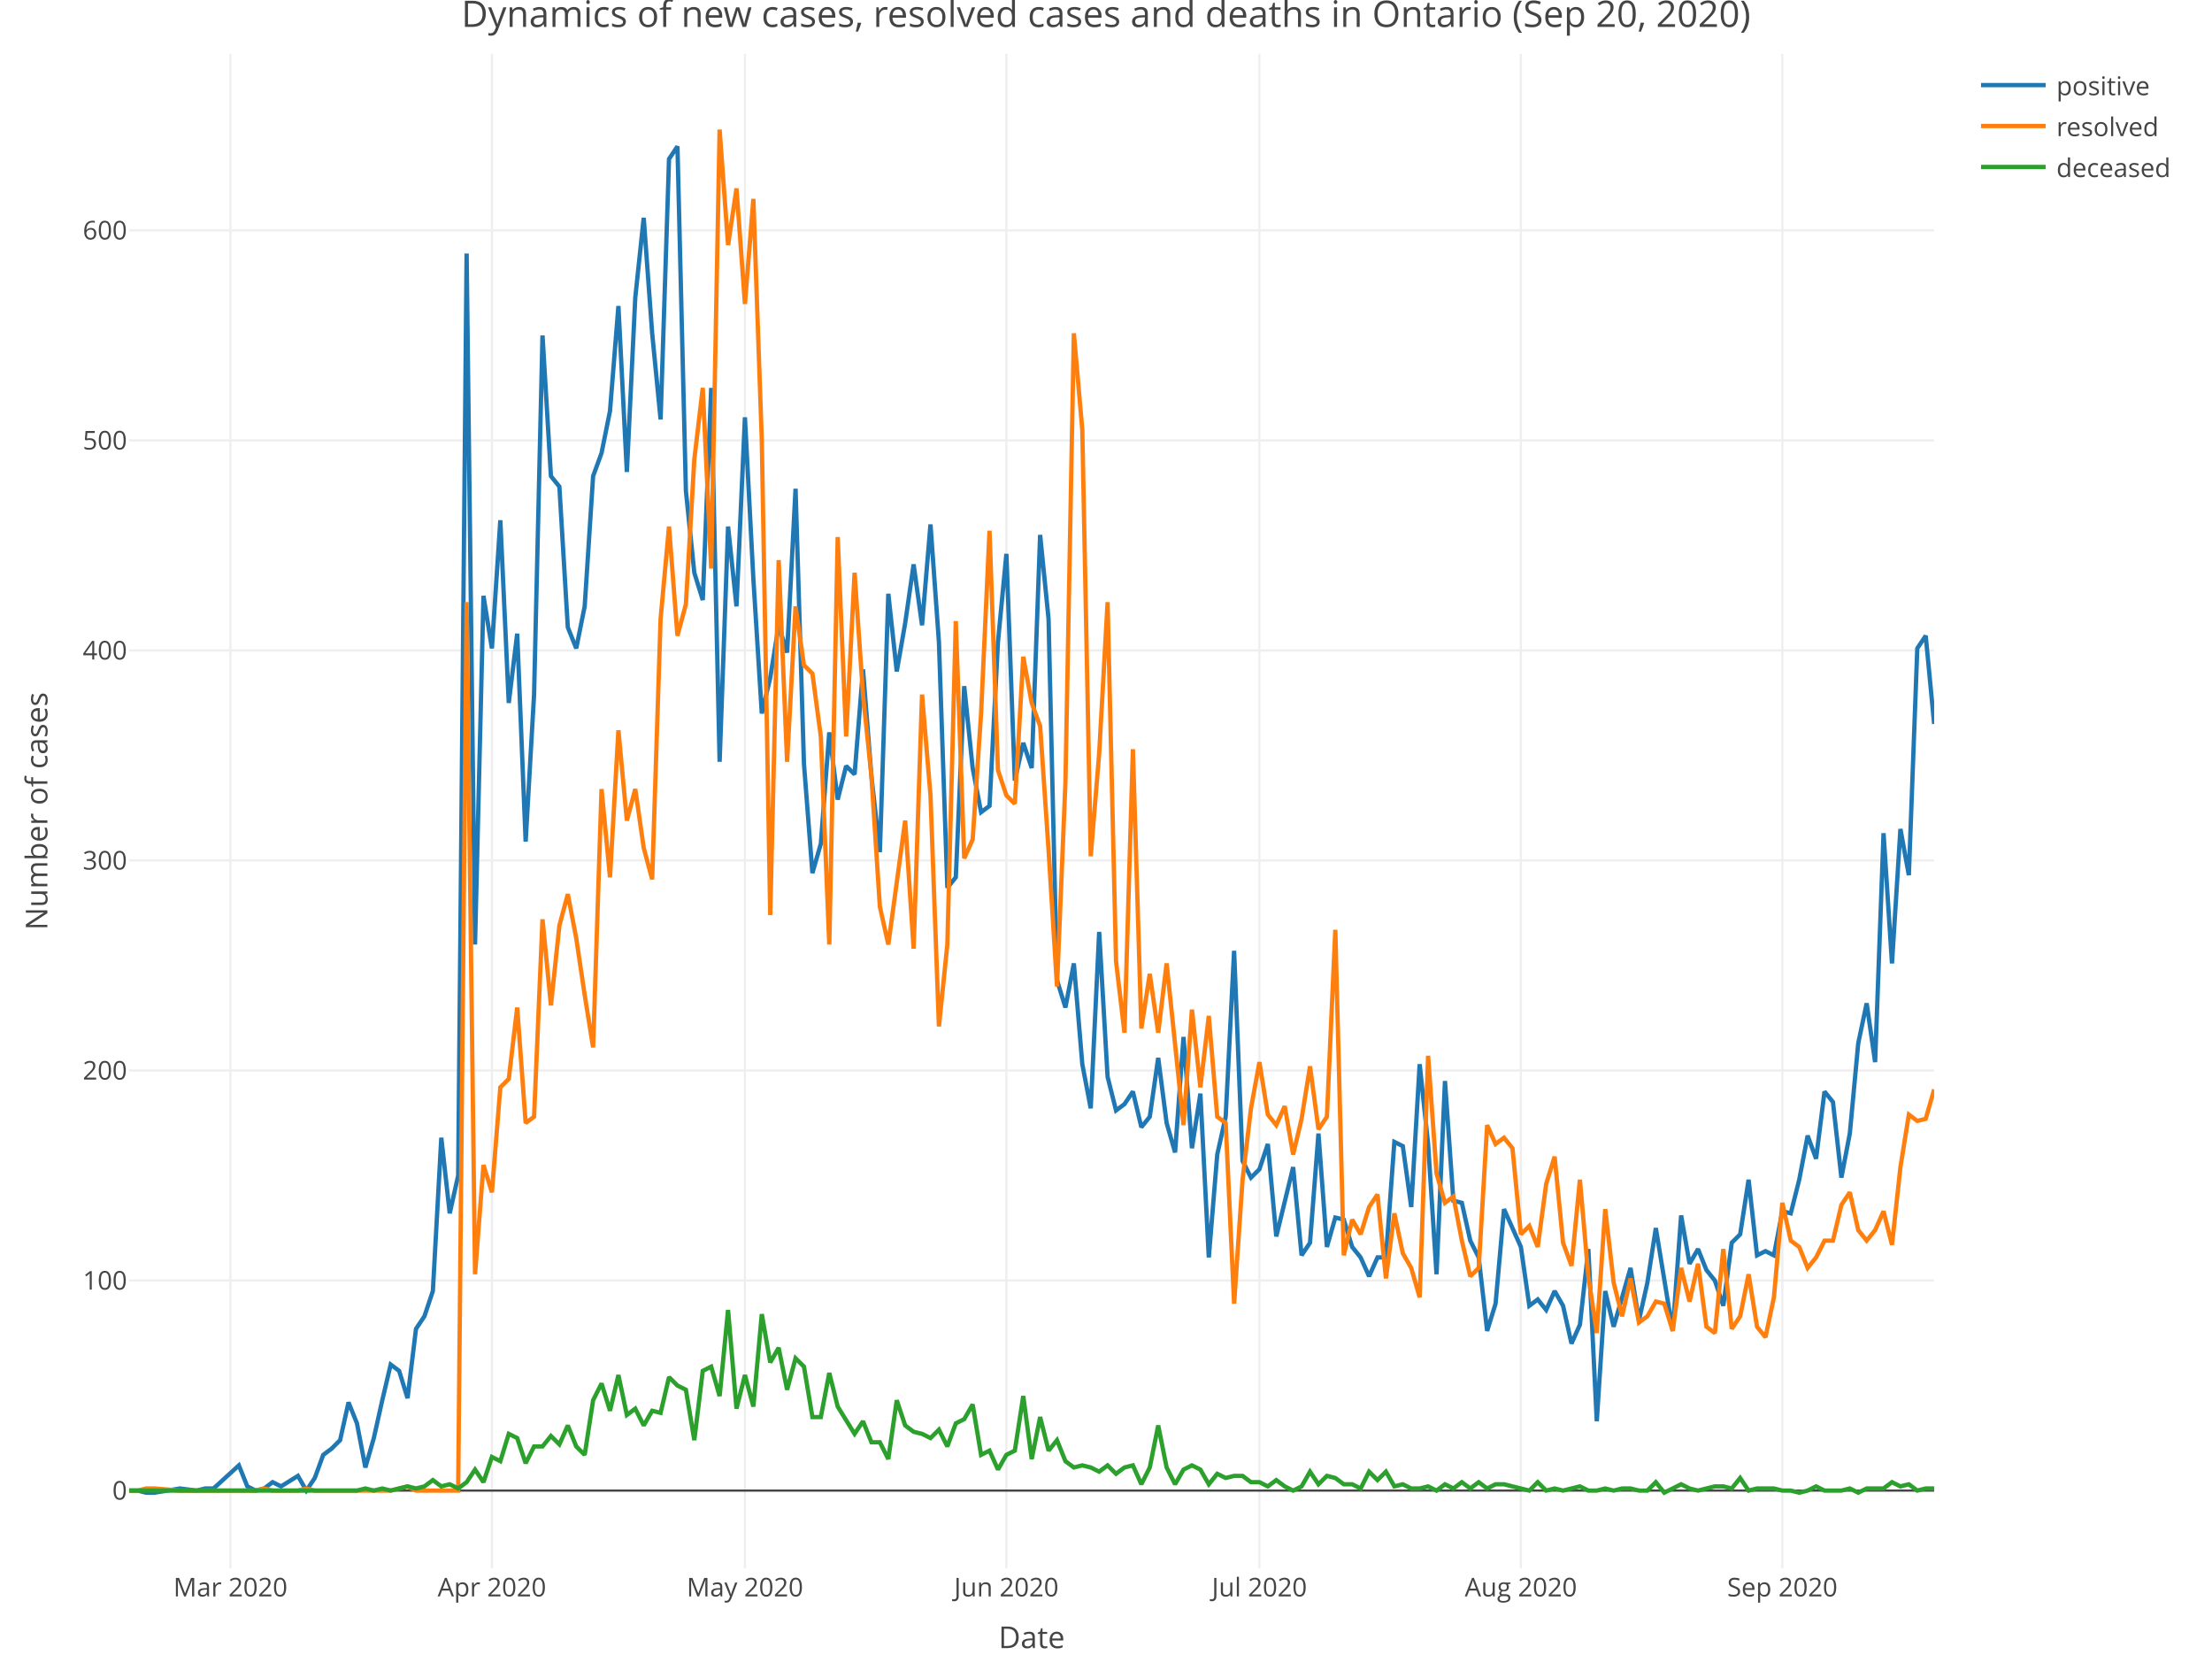
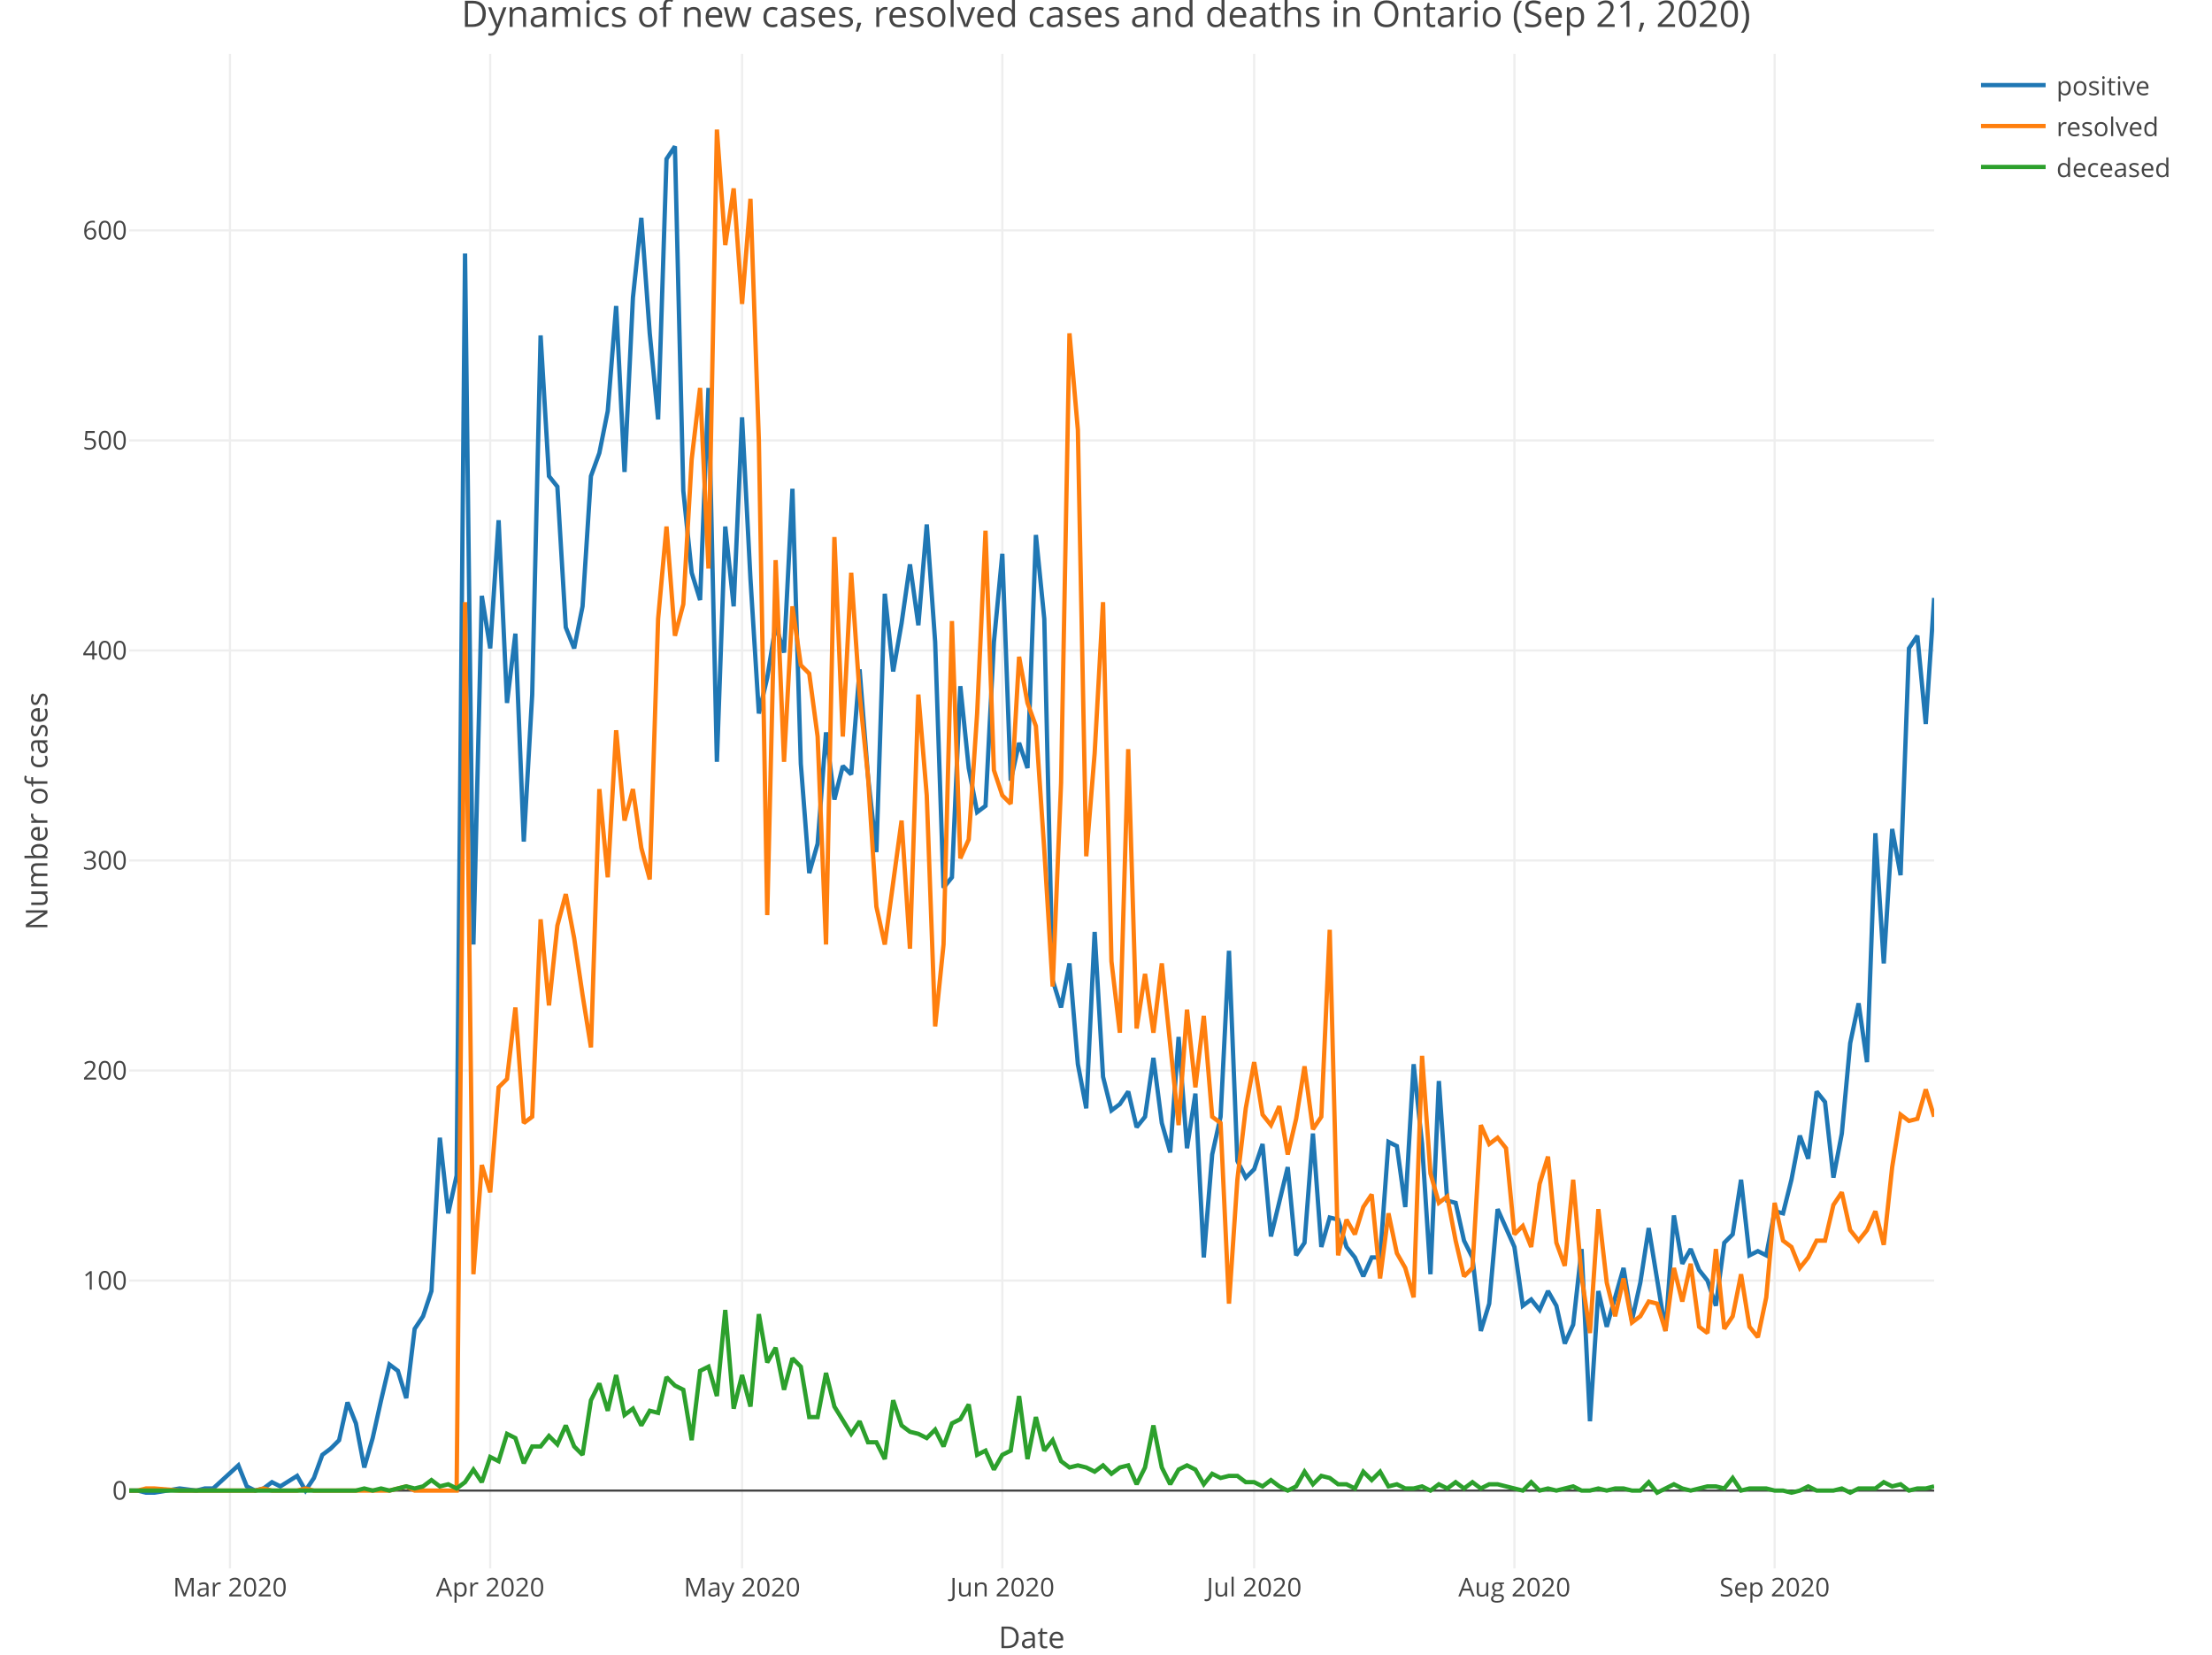
<svg xmlns="http://www.w3.org/2000/svg" class="main-svg" width="1027" height="768" style="" viewBox="0 0 1027 768">
  <rect x="0" y="0" width="1027" height="768" style="fill: rgb(255, 255, 255); fill-opacity: 1;" />
-   <defs id="defs-3f230c">
+   <defs id="defs-f9d2ed">
    <g class="clips">
-       <clipPath id="clip3f230cxyplot" class="plotclip">
+       <clipPath id="clipf9d2edxyplot" class="plotclip">
        <rect width="838" height="703" />
      </clipPath>
-       <clipPath class="axesclip" id="clip3f230cx">
+       <clipPath class="axesclip" id="clipf9d2edx">
        <rect x="60" y="0" width="838" height="768" />
      </clipPath>
-       <clipPath class="axesclip" id="clip3f230cy">
+       <clipPath class="axesclip" id="clipf9d2edy">
        <rect x="0" y="25" width="1027" height="703" />
      </clipPath>
-       <clipPath class="axesclip" id="clip3f230cxy">
+       <clipPath class="axesclip" id="clipf9d2edxy">
        <rect x="60" y="25" width="838" height="703" />
      </clipPath>
    </g>
    <g class="gradients" />
  </defs>
  <g class="bglayer" />
  <g class="layer-below">
    <g class="imagelayer" />
    <g class="shapelayer" />
  </g>
  <g class="cartesianlayer">
    <g class="subplot xy">
      <g class="layer-subplot">
        <g class="shapelayer" />
        <g class="imagelayer" />
      </g>
      <g class="gridlayer">
        <g class="x">
-           <path class="xgrid crisp" transform="translate(106.99,0)" d="M0,25v703" style="stroke: rgb(238, 238, 238); stroke-opacity: 1; stroke-width: 1px;" />
-           <path class="xgrid crisp" transform="translate(228.38,0)" d="M0,25v703" style="stroke: rgb(238, 238, 238); stroke-opacity: 1; stroke-width: 1px;" />
-           <path class="xgrid crisp" transform="translate(345.86,0)" d="M0,25v703" style="stroke: rgb(238, 238, 238); stroke-opacity: 1; stroke-width: 1px;" />
-           <path class="xgrid crisp" transform="translate(467.25,0)" d="M0,25v703" style="stroke: rgb(238, 238, 238); stroke-opacity: 1; stroke-width: 1px;" />
-           <path class="xgrid crisp" transform="translate(584.73,0)" d="M0,25v703" style="stroke: rgb(238, 238, 238); stroke-opacity: 1; stroke-width: 1px;" />
-           <path class="xgrid crisp" transform="translate(706.12,0)" d="M0,25v703" style="stroke: rgb(238, 238, 238); stroke-opacity: 1; stroke-width: 1px;" />
-           <path class="xgrid crisp" transform="translate(827.51,0)" d="M0,25v703" style="stroke: rgb(238, 238, 238); stroke-opacity: 1; stroke-width: 1px;" />
+           <path class="xgrid crisp" transform="translate(106.77,0)" d="M0,25v703" style="stroke: rgb(238, 238, 238); stroke-opacity: 1; stroke-width: 1px;" />
+           <path class="xgrid crisp" transform="translate(227.6,0)" d="M0,25v703" style="stroke: rgb(238, 238, 238); stroke-opacity: 1; stroke-width: 1px;" />
+           <path class="xgrid crisp" transform="translate(344.53,0)" d="M0,25v703" style="stroke: rgb(238, 238, 238); stroke-opacity: 1; stroke-width: 1px;" />
+           <path class="xgrid crisp" transform="translate(465.36,0)" d="M0,25v703" style="stroke: rgb(238, 238, 238); stroke-opacity: 1; stroke-width: 1px;" />
+           <path class="xgrid crisp" transform="translate(582.29,0)" d="M0,25v703" style="stroke: rgb(238, 238, 238); stroke-opacity: 1; stroke-width: 1px;" />
+           <path class="xgrid crisp" transform="translate(703.12,0)" d="M0,25v703" style="stroke: rgb(238, 238, 238); stroke-opacity: 1; stroke-width: 1px;" />
+           <path class="xgrid crisp" transform="translate(823.94,0)" d="M0,25v703" style="stroke: rgb(238, 238, 238); stroke-opacity: 1; stroke-width: 1px;" />
        </g>
        <g class="y">
          <path class="ygrid crisp" transform="translate(0,594.39)" d="M60,0h838" style="stroke: rgb(238, 238, 238); stroke-opacity: 1; stroke-width: 1px;" />
          <path class="ygrid crisp" transform="translate(0,496.9)" d="M60,0h838" style="stroke: rgb(238, 238, 238); stroke-opacity: 1; stroke-width: 1px;" />
          <path class="ygrid crisp" transform="translate(0,399.41)" d="M60,0h838" style="stroke: rgb(238, 238, 238); stroke-opacity: 1; stroke-width: 1px;" />
          <path class="ygrid crisp" transform="translate(0,301.92)" d="M60,0h838" style="stroke: rgb(238, 238, 238); stroke-opacity: 1; stroke-width: 1px;" />
          <path class="ygrid crisp" transform="translate(0,204.43)" d="M60,0h838" style="stroke: rgb(238, 238, 238); stroke-opacity: 1; stroke-width: 1px;" />
          <path class="ygrid crisp" transform="translate(0,106.94)" d="M60,0h838" style="stroke: rgb(238, 238, 238); stroke-opacity: 1; stroke-width: 1px;" />
        </g>
      </g>
      <g class="zerolinelayer">
        <path class="yzl zl crisp" transform="translate(0,691.88)" d="M60,0h838" style="stroke: rgb(68, 68, 68); stroke-opacity: 1; stroke-width: 1px;" />
      </g>
      <path class="xlines-below" />
      <path class="ylines-below" />
      <g class="overlines-below" />
      <g class="xaxislayer-below" />
      <g class="yaxislayer-below" />
      <g class="overaxes-below" />
-       <g class="plot" transform="translate(60, 25)" clip-path="url('#clip3f230cxyplot')">
+       <g class="plot" transform="translate(60, 25)" clip-path="url('#clipf9d2edxyplot')">
        <g class="scatterlayer mlayer">
-           <g class="trace scatter tracecfc10f" style="stroke-miterlimit: 2; opacity: 1;">
+           <g class="trace scatter traced440e8" style="stroke-miterlimit: 2; opacity: 1;">
            <g class="fills" />
            <g class="errorbars" />
            <g class="lines">
-               <path class="js-line" d="M0,666.88L3.92,666.88L7.83,667.85L11.75,667.85L23.5,665.9L31.33,666.88L35.24,665.9L39.16,665.9L50.91,655.18L54.82,664.93L58.74,666.88L62.65,665.9L66.57,662.98L70.49,664.93L78.32,660.05L82.23,666.88L86.15,661.03L90.07,650.3L93.98,647.38L97.9,643.48L101.81,625.93L105.73,635.68L109.64,656.15L113.56,642.5L117.48,624.96L121.39,608.38L125.31,611.31L129.22,623.98L133.14,591.81L137.06,585.96L140.97,574.26L144.89,503.09L148.8,538.19L152.72,520.64L156.64,92.67L160.55,413.41L164.47,251.57L168.38,275.95L172.3,216.48L176.21,301.29L180.13,269.12L184.05,365.64L187.96,297.39L191.88,130.69L195.79,196.01L199.71,200.88L203.63,266.2L207.54,275.95L211.46,256.45L215.37,196.01L219.29,185.28L223.21,165.78L227.12,117.04L231.04,194.06L234.95,113.14L238.87,76.1L242.79,129.71L246.7,169.68L250.62,48.8L254.53,42.95L258.45,202.83L262.36,240.85L266.28,253.52L270.2,155.06L274.11,328.59L278.03,219.4L281.94,256.45L285.86,168.71L289.78,243.78L293.69,306.17L297.61,289.59L301.52,265.22L305.44,277.9L309.36,201.86L313.27,329.57L317.19,380.26L321.1,366.61L325.02,314.94L328.93,346.14L332.85,330.54L336.77,334.44L340.68,285.7L344.6,335.41L348.51,370.51L352.43,250.6L356.35,286.67L360.26,264.25L364.18,236.95L368.09,265.22L372.01,218.43L375.93,273.02L379.84,387.08L383.76,382.21L387.67,293.49L391.59,331.51L395.5,351.99L399.42,349.06L403.34,273.02L407.25,232.08L411.17,337.36L415.08,319.82L419,331.51L422.92,223.3L426.83,262.3L430.75,429.98L434.66,442.65L438.58,422.18L442.5,468.97L446.41,489.45L450.33,407.56L454.24,474.82L458.16,490.42L462.07,487.5L465.99,481.65L469.91,498.22L473.82,493.35L477.74,466.05L481.65,496.27L485.57,509.92L489.49,456.3L493.4,507.97L497.32,482.62L501.23,558.66L505.15,510.89L509.07,493.35L512.98,416.33L516.9,513.82L520.81,521.62L524.73,517.72L528.64,506.02L532.56,548.91L540.39,516.74L544.31,557.69L548.22,551.84L552.14,501.14L556.06,553.79L559.97,540.14L563.89,541.12L567.8,553.79L571.72,558.66L575.64,567.44L579.55,558.66L583.47,558.66L587.38,505.04L591.3,506.99L595.21,535.27L599.13,468.97L603.05,506.02L606.96,566.46L610.88,476.77L614.79,532.34L618.71,533.32L622.63,550.86L626.54,558.66L630.46,592.78L634.37,580.11L638.29,536.24L646.12,553.79L650.04,581.09L653.95,578.16L657.87,583.04L661.79,574.26L665.7,581.09L669.62,598.63L673.53,589.86L677.45,554.76L681.36,634.7L685.28,574.26L689.2,590.83L697.03,563.54L700.94,587.91L704.86,570.36L708.78,545.01L716.61,592.78L720.52,539.17L724.44,561.59L728.36,554.76L732.27,564.51L736.19,569.39L740.1,581.09L744.02,551.84L747.93,547.94L751.85,522.59L755.77,557.69L759.68,555.74L763.6,557.69L767.51,537.22L771.43,538.19L775.35,522.59L779.26,502.12L783.18,512.84L787.09,481.65L791.01,486.52L794.93,521.62L798.84,501.14L802.76,459.22L806.67,440.7L810.59,468L814.5,361.74L818.42,422.18L822.34,359.79L826.25,381.23L830.17,275.95L834.08,270.1L838,311.04" style="vector-effect: non-scaling-stroke; fill: none; stroke: rgb(31, 119, 180); stroke-opacity: 1; stroke-width: 2px; opacity: 1;" />
+               <path class="js-line" d="M0,666.88L3.9,666.88L7.8,667.85L11.69,667.85L23.39,665.9L31.18,666.88L35.08,665.9L38.98,665.9L50.67,655.18L54.57,664.93L58.47,666.88L62.36,665.9L66.26,662.98L70.16,664.93L77.95,660.05L81.85,666.88L85.75,661.03L89.65,650.3L93.54,647.38L97.44,643.48L101.34,625.93L105.24,635.68L109.13,656.15L113.03,642.5L116.93,624.96L120.83,608.38L124.73,611.31L128.62,623.98L132.52,591.81L136.42,585.96L140.32,574.26L144.21,503.09L148.11,538.19L152.01,520.64L155.91,92.67L159.8,413.41L163.7,251.57L167.6,275.95L171.5,216.48L175.4,301.29L179.29,269.12L183.19,365.64L187.09,297.39L190.99,130.69L194.88,196.01L198.78,200.88L202.68,266.2L206.58,275.95L210.47,256.45L214.37,196.01L218.27,185.28L222.17,165.78L226.07,117.04L229.96,194.06L233.86,113.14L237.76,76.1L241.66,129.71L245.55,169.68L249.45,48.8L253.35,42.95L257.25,202.83L261.14,240.85L265.04,253.52L268.94,155.06L272.84,328.59L276.73,219.4L280.63,256.45L284.53,168.71L288.43,243.78L292.33,306.17L296.22,289.59L300.12,265.22L304.02,277.9L307.92,201.86L311.81,329.57L315.71,380.26L319.61,366.61L323.51,314.94L327.4,346.14L331.3,330.54L335.2,334.44L339.1,285.7L343,335.41L346.89,370.51L350.79,250.6L354.69,286.67L358.59,264.25L362.48,236.95L366.38,265.22L370.28,218.43L374.18,273.02L378.07,387.08L381.97,382.21L385.87,293.49L389.77,331.51L393.67,351.99L397.56,349.06L401.46,273.02L405.36,232.08L409.26,337.36L413.15,319.82L417.05,331.51L420.95,223.3L424.85,262.3L428.74,429.98L432.64,442.65L436.54,422.18L440.44,468.97L444.33,489.45L448.23,407.56L452.13,474.82L456.03,490.42L459.93,487.5L463.82,481.65L467.72,498.22L471.62,493.35L475.52,466.05L479.41,496.27L483.31,509.92L487.21,456.3L491.11,507.97L495,482.62L498.9,558.66L502.8,510.89L506.7,493.35L510.6,416.33L514.49,513.82L518.39,521.62L522.29,517.72L526.19,506.02L530.08,548.91L537.88,516.74L541.78,557.69L545.67,551.84L549.57,501.14L553.47,553.79L557.37,540.14L561.27,541.12L565.16,553.79L569.06,558.66L572.96,567.44L576.86,558.66L580.75,558.66L584.65,505.04L588.55,506.99L592.45,535.27L596.34,468.97L600.24,506.02L604.14,566.46L608.04,476.77L611.93,532.34L615.83,533.32L619.73,550.86L623.63,558.66L627.53,592.78L631.42,580.11L635.32,536.24L643.12,553.79L647.01,581.09L650.91,578.16L654.81,583.04L658.71,574.26L662.6,581.09L666.5,598.63L670.4,589.86L674.3,554.76L678.2,634.7L682.09,574.26L685.99,590.83L693.79,563.54L697.68,587.91L701.58,570.36L705.48,545.01L713.27,592.78L717.17,539.17L721.07,561.59L724.97,554.76L728.87,564.51L732.76,569.39L736.66,581.09L740.56,551.84L744.46,547.94L748.35,522.59L752.25,557.69L756.15,555.74L760.05,557.69L763.94,537.22L767.84,538.19L771.74,522.59L775.64,502.12L779.53,512.84L783.43,481.65L787.33,486.52L791.23,521.62L795.13,501.14L799.02,459.22L802.92,440.7L806.82,468L810.72,361.74L814.61,422.18L818.51,359.79L822.41,381.23L826.31,275.95L830.2,270.1L834.1,311.04L838,252.55" style="vector-effect: non-scaling-stroke; fill: none; stroke: rgb(31, 119, 180); stroke-opacity: 1; stroke-width: 2px; opacity: 1;" />
            </g>
            <g class="points" />
            <g class="text" />
          </g>
-           <g class="trace scatter tracecb696e" style="stroke-miterlimit: 2; opacity: 1;">
+           <g class="trace scatter trace86022f" style="stroke-miterlimit: 2; opacity: 1;">
            <g class="fills" />
            <g class="errorbars" />
            <g class="lines">
-               <path class="js-line" d="M0,666.88L3.92,666.88L7.83,665.9L11.75,665.9L23.5,666.88L58.74,666.88L62.65,665.9L66.57,666.88L70.49,666.88L78.32,666.88L82.23,665.9L86.15,666.88L90.07,666.88L121.39,666.88L125.31,665.9L129.22,664.93L133.14,666.88L152.72,666.88L156.64,254.5L160.55,566.46L164.47,515.77L168.38,528.44L172.3,479.7L176.21,475.8L180.13,442.65L184.05,496.27L187.96,493.35L191.88,401.71L195.79,441.68L199.71,404.63L203.63,390.01L207.54,410.48L211.46,436.8L215.37,461.17L219.29,341.26L223.21,382.21L227.12,313.97L231.04,355.89L234.95,341.26L238.87,368.56L242.79,383.18L246.7,262.3L250.62,219.4L254.53,270.1L258.45,255.47L262.36,188.21L266.28,155.06L270.2,238.9L274.11,35.15L278.03,88.77L281.94,62.45L285.86,116.07L289.78,67.32L293.69,179.43L297.61,399.76L301.52,235L305.44,328.59L309.36,256.45L313.27,283.75L317.19,287.65L321.1,316.89L325.02,413.41L328.93,224.28L332.85,316.89L336.77,240.85L340.68,297.39L344.6,335.41L348.51,395.86L352.43,413.41L360.26,355.89L364.18,415.35L368.09,297.39L372.01,344.19L375.93,451.43L379.84,413.41L383.76,263.27L387.67,373.43L391.59,364.66L395.5,306.17L399.42,221.35L403.34,332.49L407.25,344.19L411.17,348.09L415.08,279.85L419,301.29L422.92,312.02L426.83,369.54L430.75,432.9L434.66,338.34L438.58,129.71L442.5,174.56L446.41,372.46L450.33,324.69L454.24,254.5L458.16,421.2L462.07,454.35L465.99,322.74L469.91,452.4L473.82,427.05L477.74,454.35L481.65,422.18L489.49,497.25L493.4,443.63L497.32,479.7L501.23,446.55L505.15,493.35L509.07,496.27L512.98,580.11L516.9,522.59L520.81,489.45L524.73,468L528.64,492.37L532.56,497.25L536.48,488.47L540.39,510.89L544.31,494.32L548.22,469.95L552.14,499.19L556.06,493.35L559.97,406.58L563.89,557.69L567.8,541.12L571.72,547.94L575.64,535.27L579.55,529.42L583.47,568.41L587.38,538.19L591.3,556.71L595.21,563.54L599.13,577.19L603.05,465.07L606.96,519.67L610.88,533.32L614.79,530.39L618.71,550.86L622.63,567.44L626.54,563.54L630.46,497.25L634.37,506.02L638.29,503.09L642.21,507.97L646.12,547.94L650.04,544.04L653.95,553.79L657.87,524.54L661.79,511.87L665.7,551.84L669.62,562.56L673.53,522.59L677.45,567.44L681.36,593.76L685.28,536.24L689.2,570.36L693.11,585.96L697.03,568.41L700.94,588.88L704.86,585.96L708.78,579.14L712.69,580.11L716.61,592.78L720.52,563.54L724.44,579.14L728.36,561.59L732.27,590.83L736.19,593.76L740.1,554.76L744.02,591.81L747.93,585.96L751.85,566.46L755.77,590.83L759.68,595.71L763.6,577.19L767.51,533.32L771.43,550.86L775.35,553.79L779.26,563.54L783.18,558.66L787.09,550.86L791.01,550.86L794.93,534.29L798.84,528.44L802.76,545.99L806.67,550.86L810.59,545.99L814.5,537.22L818.42,552.81L822.34,516.74L826.25,492.37L830.17,495.3L834.08,494.32L838,480.67" style="vector-effect: non-scaling-stroke; fill: none; stroke: rgb(255, 127, 14); stroke-opacity: 1; stroke-width: 2px; opacity: 1;" />
+               <path class="js-line" d="M0,666.88L3.9,666.88L7.8,665.9L11.69,665.9L23.39,666.88L58.47,666.88L62.36,665.9L66.26,666.88L70.16,666.88L77.95,666.88L81.85,665.9L85.75,666.88L89.65,666.88L120.83,666.88L124.73,665.9L128.62,664.93L132.52,666.88L152.01,666.88L155.91,254.5L159.8,566.46L163.7,515.77L167.6,528.44L171.5,479.7L175.4,475.8L179.29,442.65L183.19,496.27L187.09,493.35L190.99,401.71L194.88,441.68L198.78,404.63L202.68,390.01L206.58,410.48L210.47,436.8L214.37,461.17L218.27,341.26L222.17,382.21L226.07,313.97L229.96,355.89L233.86,341.26L237.76,368.56L241.66,383.18L245.55,262.3L249.45,219.4L253.35,270.1L257.25,255.47L261.14,188.21L265.04,155.06L268.94,238.9L272.84,35.15L276.73,88.77L280.63,62.45L284.53,116.07L288.43,67.32L292.33,179.43L296.22,399.76L300.12,235L304.02,328.59L307.92,256.45L311.81,283.75L315.71,287.65L319.61,316.89L323.51,413.41L327.4,224.28L331.3,316.89L335.2,240.85L339.1,297.39L343,335.41L346.89,395.86L350.79,413.41L358.59,355.89L362.48,415.35L366.38,297.39L370.28,344.19L374.18,451.43L378.07,413.41L381.97,263.27L385.87,373.43L389.77,364.66L393.67,306.17L397.56,221.35L401.46,332.49L405.36,344.19L409.26,348.09L413.15,279.85L417.05,301.29L420.95,312.02L424.85,369.54L428.74,432.9L432.64,338.34L436.54,129.71L440.44,174.56L444.33,372.46L448.23,324.69L452.13,254.5L456.03,421.2L459.93,454.35L463.82,322.74L467.72,452.4L471.62,427.05L475.52,454.35L479.41,422.18L487.21,497.25L491.11,443.63L495,479.7L498.9,446.55L502.8,493.35L506.7,496.27L510.6,580.11L514.49,522.59L518.39,489.45L522.29,468L526.19,492.37L530.08,497.25L533.98,488.47L537.88,510.89L541.78,494.32L545.67,469.95L549.57,499.19L553.47,493.35L557.37,406.58L561.27,557.69L565.16,541.12L569.06,547.94L572.96,535.27L576.86,529.42L580.75,568.41L584.65,538.19L588.55,556.71L592.45,563.54L596.34,577.19L600.24,465.07L604.14,519.67L608.04,533.32L611.93,530.39L615.83,550.86L619.73,567.44L623.63,563.54L627.53,497.25L631.42,506.02L635.32,503.09L639.22,507.97L643.12,547.94L647.01,544.04L650.91,553.79L654.81,524.54L658.71,511.87L662.6,551.84L666.5,562.56L670.4,522.59L674.3,567.44L678.2,593.76L682.09,536.24L685.99,570.36L689.89,585.96L693.79,568.41L697.68,588.88L701.58,585.96L705.48,579.14L709.38,580.11L713.27,592.78L717.17,563.54L721.07,579.14L724.97,561.59L728.87,590.83L732.76,593.76L736.66,554.76L740.56,591.81L744.46,585.96L748.35,566.46L752.25,590.83L756.15,595.71L760.05,577.19L763.94,533.32L767.84,550.86L771.74,553.79L775.64,563.54L779.53,558.66L783.43,550.86L787.33,550.86L791.23,534.29L795.13,528.44L799.02,545.99L802.92,550.86L806.82,545.99L810.72,537.22L814.61,552.81L818.51,516.74L822.41,492.37L826.31,495.3L830.2,494.32L834.1,480.67L838,493.35" style="vector-effect: non-scaling-stroke; fill: none; stroke: rgb(255, 127, 14); stroke-opacity: 1; stroke-width: 2px; opacity: 1;" />
            </g>
            <g class="points" />
            <g class="text" />
          </g>
-           <g class="trace scatter tracef43ed4" style="stroke-miterlimit: 2; opacity: 1;">
+           <g class="trace scatter trace8cad19" style="stroke-miterlimit: 2; opacity: 1;">
            <g class="fills" />
            <g class="errorbars" />
            <g class="lines">
-               <path class="js-line" d="M0,666.88L105.73,666.88L109.64,665.9L113.56,666.88L117.48,665.9L121.39,666.88L125.31,665.9L129.22,664.93L133.14,665.9L137.06,664.93L140.97,662L144.89,664.93L148.8,663.95L152.72,665.9L156.64,662.98L160.55,657.13L164.47,662.98L168.38,651.28L172.3,653.23L176.21,640.55L180.13,642.5L184.05,654.2L187.96,646.4L191.88,646.4L195.79,641.53L199.71,645.43L203.63,636.65L207.54,646.4L211.46,650.3L215.37,624.96L219.29,617.16L223.21,629.83L227.12,613.26L231.04,631.78L234.95,628.85L238.87,636.65L242.79,629.83L246.7,630.8L250.62,614.23L254.53,618.13L258.45,620.08L262.36,643.48L266.28,611.31L270.2,609.36L274.11,623.01L278.03,583.04L281.94,628.85L285.86,613.26L289.78,627.88L293.69,584.98L297.61,607.41L301.52,600.58L305.44,620.08L309.36,605.46L313.27,609.36L317.19,632.75L321.1,632.75L325.02,612.28L328.93,627.88L336.77,640.55L340.68,634.7L344.6,644.45L348.51,644.45L352.43,652.25L356.35,624.96L360.26,636.65L364.18,639.58L368.09,640.55L372.01,642.5L375.93,638.6L379.84,646.4L383.76,635.68L387.67,633.73L391.59,626.9L395.5,650.3L399.42,648.35L403.34,657.13L407.25,650.3L411.17,648.35L415.08,623.01L419,652.25L422.92,632.75L426.83,648.35L430.75,643.48L434.66,653.23L438.58,656.15L442.5,655.18L446.41,656.15L450.33,658.1L454.24,655.18L458.16,659.08L462.07,656.15L465.99,655.18L469.91,663.95L473.82,656.15L477.74,636.65L481.65,656.15L485.57,663.95L489.49,657.13L493.4,655.18L497.32,657.13L501.23,663.95L505.15,659.08L509.07,661.03L512.98,660.05L516.9,660.05L520.81,662.98L524.73,662.98L528.64,664.93L532.56,662L536.48,664.93L540.39,666.88L544.31,664.93L548.22,658.1L552.14,663.95L556.06,660.05L559.97,661.03L563.89,663.95L567.8,663.95L571.72,665.9L575.64,658.1L579.55,662L583.47,658.1L587.38,664.93L591.3,663.95L595.21,665.9L599.13,665.9L603.05,664.93L606.96,666.88L610.88,663.95L614.79,665.9L618.71,662.98L622.63,665.9L626.54,662.98L630.46,665.9L634.37,663.95L638.29,663.95L650.04,666.88L653.95,662.98L657.87,666.88L661.79,665.9L665.7,666.88L669.62,665.9L673.53,664.93L677.45,666.88L681.36,666.88L685.28,665.9L689.2,666.88L693.11,665.9L697.03,665.9L700.94,666.88L704.86,666.88L708.78,662.98L712.69,667.85L716.61,665.9L720.52,663.95L724.44,665.9L728.36,666.88L732.27,665.9L736.19,664.93L740.1,664.93L744.02,665.9L747.93,661.03L751.85,666.88L755.77,665.9L763.6,665.9L767.51,666.88L771.43,666.88L775.35,667.85L779.26,666.88L783.18,664.93L787.09,666.88L791.01,666.88L794.93,666.88L798.84,665.9L802.76,667.85L806.67,665.9L814.5,665.9L818.42,662.98L822.34,664.93L826.25,663.95L830.17,666.88L834.08,665.9L838,665.9" style="vector-effect: non-scaling-stroke; fill: none; stroke: rgb(44, 160, 44); stroke-opacity: 1; stroke-width: 2px; opacity: 1;" />
+               <path class="js-line" d="M0,666.88L105.24,666.88L109.13,665.9L113.03,666.88L116.93,665.9L120.83,666.88L124.73,665.9L128.62,664.93L132.52,665.9L136.42,664.93L140.32,662L144.21,664.93L148.11,663.95L152.01,665.9L155.91,662.98L159.8,657.13L163.7,662.98L167.6,651.28L171.5,653.23L175.4,640.55L179.29,642.5L183.19,654.2L187.09,646.4L190.99,646.4L194.88,641.53L198.78,645.43L202.68,636.65L206.58,646.4L210.47,650.3L214.37,624.96L218.27,617.16L222.17,629.83L226.07,613.26L229.96,631.78L233.86,628.85L237.76,636.65L241.66,629.83L245.55,630.8L249.45,614.23L253.35,618.13L257.25,620.08L261.14,643.48L265.04,611.31L268.94,609.36L272.84,623.01L276.73,583.04L280.63,628.85L284.53,613.26L288.43,627.88L292.33,584.98L296.22,607.41L300.12,600.58L304.02,620.08L307.92,605.46L311.81,609.36L315.71,632.75L319.61,632.75L323.51,612.28L327.4,627.88L335.2,640.55L339.1,634.7L343,644.45L346.89,644.45L350.79,652.25L354.69,624.96L358.59,636.65L362.48,639.58L366.38,640.55L370.28,642.5L374.18,638.6L378.07,646.4L381.97,635.68L385.87,633.73L389.77,626.9L393.67,650.3L397.56,648.35L401.46,657.13L405.36,650.3L409.26,648.35L413.15,623.01L417.05,652.25L420.95,632.75L424.85,648.35L428.74,643.48L432.64,653.23L436.54,656.15L440.44,655.18L444.33,656.15L448.23,658.1L452.13,655.18L456.03,659.08L459.93,656.15L463.82,655.18L467.72,663.95L471.62,656.15L475.52,636.65L479.41,656.15L483.31,663.95L487.21,657.13L491.11,655.18L495,657.13L498.9,663.95L502.8,659.08L506.7,661.03L510.6,660.05L514.49,660.05L518.39,662.98L522.29,662.98L526.19,664.93L530.08,662L533.98,664.93L537.88,666.88L541.78,664.93L545.67,658.1L549.57,663.95L553.47,660.05L557.37,661.03L561.27,663.95L565.16,663.95L569.06,665.9L572.96,658.1L576.86,662L580.75,658.1L584.65,664.93L588.55,663.95L592.45,665.9L596.34,665.9L600.24,664.93L604.14,666.88L608.04,663.95L611.93,665.9L615.83,662.98L619.73,665.9L623.63,662.98L627.53,665.9L631.42,663.95L635.32,663.95L647.01,666.88L650.91,662.98L654.81,666.88L658.71,665.9L662.6,666.88L666.5,665.9L670.4,664.93L674.3,666.88L678.2,666.88L682.09,665.9L685.99,666.88L689.89,665.9L693.79,665.9L697.68,666.88L701.58,666.88L705.48,662.98L709.38,667.85L713.27,665.9L717.17,663.95L721.07,665.9L724.97,666.88L728.87,665.9L732.76,664.93L736.66,664.93L740.56,665.9L744.46,661.03L748.35,666.88L752.25,665.9L760.05,665.9L763.94,666.88L767.84,666.88L771.74,667.85L775.64,666.88L779.53,664.93L783.43,666.88L787.33,666.88L791.23,666.88L795.13,665.9L799.02,667.85L802.92,665.9L810.72,665.9L814.61,662.98L818.51,664.93L822.41,663.95L826.31,666.88L830.2,665.9L834.1,665.9L838,664.93" style="vector-effect: non-scaling-stroke; fill: none; stroke: rgb(44, 160, 44); stroke-opacity: 1; stroke-width: 2px; opacity: 1;" />
            </g>
            <g class="points" />
            <g class="text" />
          </g>
        </g>
      </g>
      <g class="overplot" />
      <path class="xlines-above crisp" style="fill: none;" d="M0,0" />
      <path class="ylines-above crisp" style="fill: none;" d="M0,0" />
      <g class="overlines-above" />
      <g class="xaxislayer-above">
        <g class="xtick">
-           <text text-anchor="middle" x="0" y="741" transform="translate(106.99,0)" style="font-family: 'Open Sans', verdana, arial, sans-serif; font-size: 12px; fill: rgb(68, 68, 68); fill-opacity: 1; white-space: pre;">Mar 2020</text>
-         </g>
-         <g class="xtick">
-           <text text-anchor="middle" x="0" y="741" transform="translate(228.38,0)" style="font-family: 'Open Sans', verdana, arial, sans-serif; font-size: 12px; fill: rgb(68, 68, 68); fill-opacity: 1; white-space: pre;">Apr 2020</text>
-         </g>
-         <g class="xtick">
-           <text text-anchor="middle" x="0" y="741" transform="translate(345.86,0)" style="font-family: 'Open Sans', verdana, arial, sans-serif; font-size: 12px; fill: rgb(68, 68, 68); fill-opacity: 1; white-space: pre;">May 2020</text>
-         </g>
-         <g class="xtick">
-           <text text-anchor="middle" x="0" y="741" transform="translate(467.25,0)" style="font-family: 'Open Sans', verdana, arial, sans-serif; font-size: 12px; fill: rgb(68, 68, 68); fill-opacity: 1; white-space: pre;">Jun 2020</text>
-         </g>
-         <g class="xtick">
-           <text text-anchor="middle" x="0" y="741" transform="translate(584.73,0)" style="font-family: 'Open Sans', verdana, arial, sans-serif; font-size: 12px; fill: rgb(68, 68, 68); fill-opacity: 1; white-space: pre;">Jul 2020</text>
-         </g>
-         <g class="xtick">
-           <text text-anchor="middle" x="0" y="741" transform="translate(706.12,0)" style="font-family: 'Open Sans', verdana, arial, sans-serif; font-size: 12px; fill: rgb(68, 68, 68); fill-opacity: 1; white-space: pre;">Aug 2020</text>
-         </g>
-         <g class="xtick">
-           <text text-anchor="middle" x="0" y="741" transform="translate(827.51,0)" style="font-family: 'Open Sans', verdana, arial, sans-serif; font-size: 12px; fill: rgb(68, 68, 68); fill-opacity: 1; white-space: pre;">Sep 2020</text>
+           <text text-anchor="middle" x="0" y="741" transform="translate(106.77,0)" style="font-family: 'Open Sans', verdana, arial, sans-serif; font-size: 12px; fill: rgb(68, 68, 68); fill-opacity: 1; white-space: pre;">Mar 2020</text>
+         </g>
+         <g class="xtick">
+           <text text-anchor="middle" x="0" y="741" transform="translate(227.6,0)" style="font-family: 'Open Sans', verdana, arial, sans-serif; font-size: 12px; fill: rgb(68, 68, 68); fill-opacity: 1; white-space: pre;">Apr 2020</text>
+         </g>
+         <g class="xtick">
+           <text text-anchor="middle" x="0" y="741" transform="translate(344.53,0)" style="font-family: 'Open Sans', verdana, arial, sans-serif; font-size: 12px; fill: rgb(68, 68, 68); fill-opacity: 1; white-space: pre;">May 2020</text>
+         </g>
+         <g class="xtick">
+           <text text-anchor="middle" x="0" y="741" transform="translate(465.36,0)" style="font-family: 'Open Sans', verdana, arial, sans-serif; font-size: 12px; fill: rgb(68, 68, 68); fill-opacity: 1; white-space: pre;">Jun 2020</text>
+         </g>
+         <g class="xtick">
+           <text text-anchor="middle" x="0" y="741" transform="translate(582.29,0)" style="font-family: 'Open Sans', verdana, arial, sans-serif; font-size: 12px; fill: rgb(68, 68, 68); fill-opacity: 1; white-space: pre;">Jul 2020</text>
+         </g>
+         <g class="xtick">
+           <text text-anchor="middle" x="0" y="741" transform="translate(703.12,0)" style="font-family: 'Open Sans', verdana, arial, sans-serif; font-size: 12px; fill: rgb(68, 68, 68); fill-opacity: 1; white-space: pre;">Aug 2020</text>
+         </g>
+         <g class="xtick">
+           <text text-anchor="middle" x="0" y="741" transform="translate(823.94,0)" style="font-family: 'Open Sans', verdana, arial, sans-serif; font-size: 12px; fill: rgb(68, 68, 68); fill-opacity: 1; white-space: pre;">Sep 2020</text>
        </g>
      </g>
      <g class="yaxislayer-above">
        <g class="ytick">
          <text text-anchor="end" x="59" y="4.2" transform="translate(0,691.88)" style="font-family: 'Open Sans', verdana, arial, sans-serif; font-size: 12px; fill: rgb(68, 68, 68); fill-opacity: 1; white-space: pre;">0</text>
        </g>
        <g class="ytick">
          <text text-anchor="end" x="59" y="4.2" transform="translate(0,594.39)" style="font-family: 'Open Sans', verdana, arial, sans-serif; font-size: 12px; fill: rgb(68, 68, 68); fill-opacity: 1; white-space: pre;">100</text>
        </g>
        <g class="ytick">
          <text text-anchor="end" x="59" y="4.2" transform="translate(0,496.9)" style="font-family: 'Open Sans', verdana, arial, sans-serif; font-size: 12px; fill: rgb(68, 68, 68); fill-opacity: 1; white-space: pre;">200</text>
        </g>
        <g class="ytick">
          <text text-anchor="end" x="59" y="4.2" transform="translate(0,399.41)" style="font-family: 'Open Sans', verdana, arial, sans-serif; font-size: 12px; fill: rgb(68, 68, 68); fill-opacity: 1; white-space: pre;">300</text>
        </g>
        <g class="ytick">
          <text text-anchor="end" x="59" y="4.2" transform="translate(0,301.92)" style="font-family: 'Open Sans', verdana, arial, sans-serif; font-size: 12px; fill: rgb(68, 68, 68); fill-opacity: 1; white-space: pre;">400</text>
        </g>
        <g class="ytick">
          <text text-anchor="end" x="59" y="4.2" transform="translate(0,204.43)" style="font-family: 'Open Sans', verdana, arial, sans-serif; font-size: 12px; fill: rgb(68, 68, 68); fill-opacity: 1; white-space: pre;">500</text>
        </g>
        <g class="ytick">
          <text text-anchor="end" x="59" y="4.2" transform="translate(0,106.94)" style="font-family: 'Open Sans', verdana, arial, sans-serif; font-size: 12px; fill: rgb(68, 68, 68); fill-opacity: 1; white-space: pre;">600</text>
        </g>
      </g>
      <g class="overaxes-above" />
    </g>
  </g>
  <g class="polarlayer" />
  <g class="ternarylayer" />
  <g class="geolayer" />
  <g class="funnelarealayer" />
  <g class="pielayer" />
  <g class="treemaplayer" />
  <g class="sunburstlayer" />
  <g class="glimages" />
-   <defs id="topdefs-3f230c">
+   <defs id="topdefs-f9d2ed">
    <g class="clips" />
-     <clipPath id="legend3f230c">
+     <clipPath id="legendf9d2ed">
      <rect width="102" height="67" x="0" y="0" />
    </clipPath>
  </defs>
  <g class="layer-above">
    <g class="imagelayer" />
    <g class="shapelayer" />
  </g>
  <g class="infolayer">
    <g class="legend" pointer-events="all" transform="translate(914.76, 25)">
      <rect class="bg" shape-rendering="crispEdges" style="stroke: rgb(68, 68, 68); stroke-opacity: 1; fill: rgb(255, 255, 255); fill-opacity: 1; stroke-width: 0px;" width="102" height="67" x="0" y="0" />
-       <g class="scrollbox" transform="translate(0, 0)" clip-path="url('#legend3f230c')">
+       <g class="scrollbox" transform="translate(0, 0)" clip-path="url('#legendf9d2ed')">
        <g class="groups">
          <g class="traces" style="opacity: 1;" transform="translate(0, 14.5)">
            <text class="legendtext user-select-none" text-anchor="start" x="40" y="4.68" style="font-family: 'Open Sans', verdana, arial, sans-serif; font-size: 12px; fill: rgb(68, 68, 68); fill-opacity: 1; white-space: pre;">positive</text>
            <g class="layers" style="opacity: 1;">
              <g class="legendfill" />
              <g class="legendlines">
                <path class="js-line" d="M5,0h30" style="fill: none; stroke: rgb(31, 119, 180); stroke-opacity: 1; stroke-width: 2px;" />
              </g>
              <g class="legendsymbols">
                <g class="legendpoints" />
              </g>
            </g>
            <rect class="legendtoggle" pointer-events="all" x="0" y="-9.5" width="96.109" height="19" style="cursor: pointer; fill: rgb(0, 0, 0); fill-opacity: 0;" />
          </g>
          <g class="traces" style="opacity: 1;" transform="translate(0, 33.5)">
            <text class="legendtext user-select-none" text-anchor="start" x="40" y="4.68" style="font-family: 'Open Sans', verdana, arial, sans-serif; font-size: 12px; fill: rgb(68, 68, 68); fill-opacity: 1; white-space: pre;">resolved</text>
            <g class="layers" style="opacity: 1;">
              <g class="legendfill" />
              <g class="legendlines">
                <path class="js-line" d="M5,0h30" style="fill: none; stroke: rgb(255, 127, 14); stroke-opacity: 1; stroke-width: 2px;" />
              </g>
              <g class="legendsymbols">
                <g class="legendpoints" />
              </g>
            </g>
            <rect class="legendtoggle" pointer-events="all" x="0" y="-9.5" width="96.109" height="19" style="cursor: pointer; fill: rgb(0, 0, 0); fill-opacity: 0;" />
          </g>
          <g class="traces" style="opacity: 1;" transform="translate(0, 52.5)">
            <text class="legendtext user-select-none" text-anchor="start" x="40" y="4.68" style="font-family: 'Open Sans', verdana, arial, sans-serif; font-size: 12px; fill: rgb(68, 68, 68); fill-opacity: 1; white-space: pre;">deceased</text>
            <g class="layers" style="opacity: 1;">
              <g class="legendfill" />
              <g class="legendlines">
                <path class="js-line" d="M5,0h30" style="fill: none; stroke: rgb(44, 160, 44); stroke-opacity: 1; stroke-width: 2px;" />
              </g>
              <g class="legendsymbols">
                <g class="legendpoints" />
              </g>
            </g>
            <rect class="legendtoggle" pointer-events="all" x="0" y="-9.5" width="96.109" height="19" style="cursor: pointer; fill: rgb(0, 0, 0); fill-opacity: 0;" />
          </g>
        </g>
      </g>
      <rect class="scrollbar" rx="20" ry="3" width="0" height="0" style="fill: rgb(128, 139, 164); fill-opacity: 1;" x="0" y="0" />
    </g>
    <g class="g-gtitle">
-       <text class="gtitle" x="513.5" y="12.5" text-anchor="middle" dy="0em" style="font-family: 'Open Sans', verdana, arial, sans-serif; font-size: 17px; fill: rgb(68, 68, 68); opacity: 1; font-weight: normal; white-space: pre;">Dynamics of new cases, resolved cases and deaths in Ontario (Sep 20, 2020)</text>
+       <text class="gtitle" x="513.5" y="12.5" text-anchor="middle" dy="0em" style="font-family: 'Open Sans', verdana, arial, sans-serif; font-size: 17px; fill: rgb(68, 68, 68); opacity: 1; font-weight: normal; white-space: pre;">Dynamics of new cases, resolved cases and deaths in Ontario (Sep 21, 2020)</text>
    </g>
    <g class="g-xtitle" transform="translate(0,-15)">
      <text class="xtitle" x="479" y="780" text-anchor="middle" style="font-family: 'Open Sans', verdana, arial, sans-serif; font-size: 14px; fill: rgb(68, 68, 68); opacity: 1; font-weight: normal; white-space: pre;">Date</text>
    </g>
    <g class="g-ytitle">
      <text class="ytitle" transform="rotate(-90,22,376.5)" x="22" y="376.5" text-anchor="middle" style="font-family: 'Open Sans', verdana, arial, sans-serif; font-size: 14px; fill: rgb(68, 68, 68); opacity: 1; font-weight: normal; white-space: pre;">Number of cases</text>
    </g>
  </g>
</svg>
